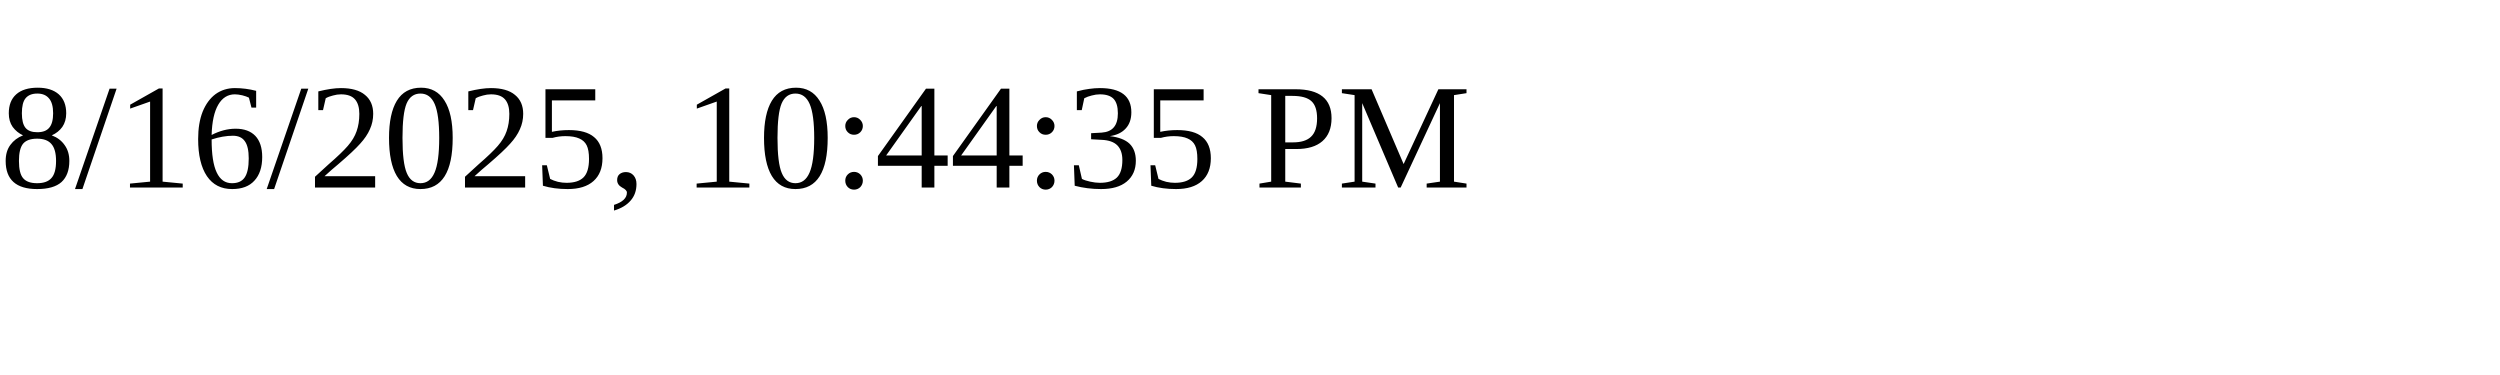
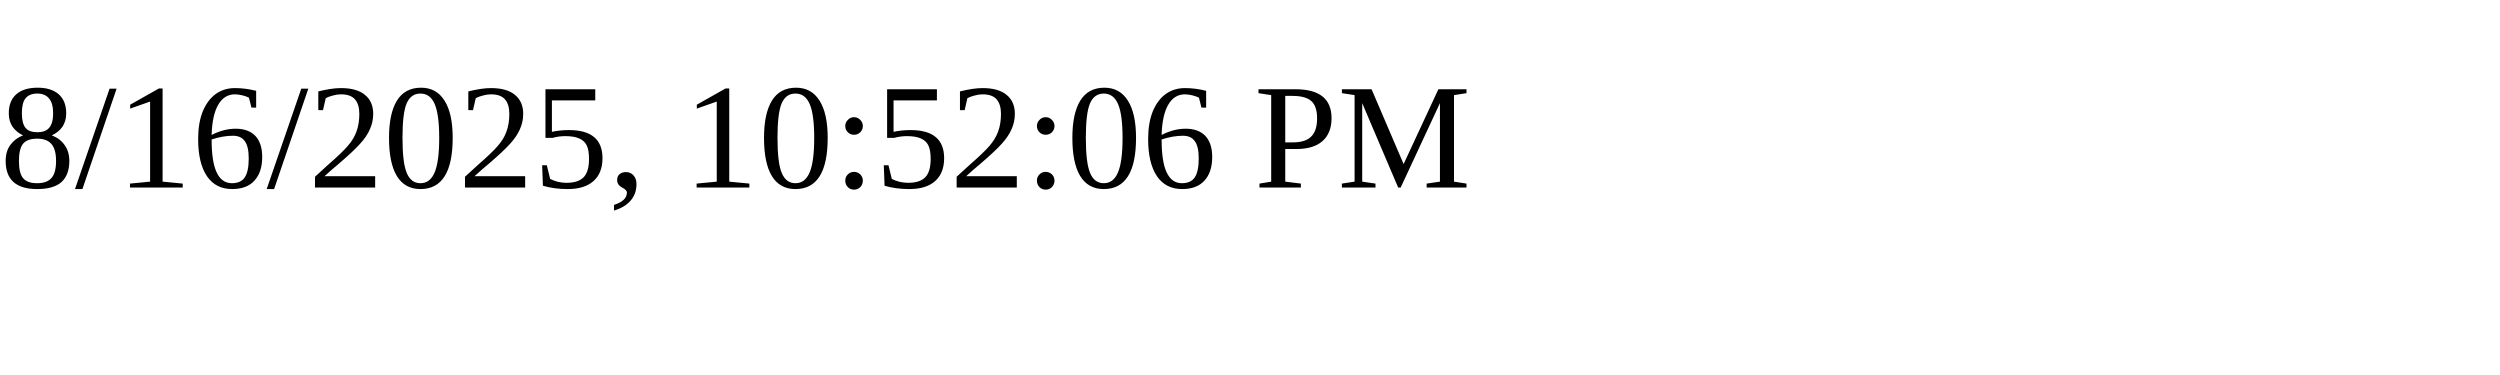
<svg xmlns="http://www.w3.org/2000/svg" height="30" width="200">
-   <text x="0" y="15">8/16/2025, 10:44:35 PM</text>
+   <text x="0" y="15">8/16/2025, 10:52:06 PM</text>
</svg>
